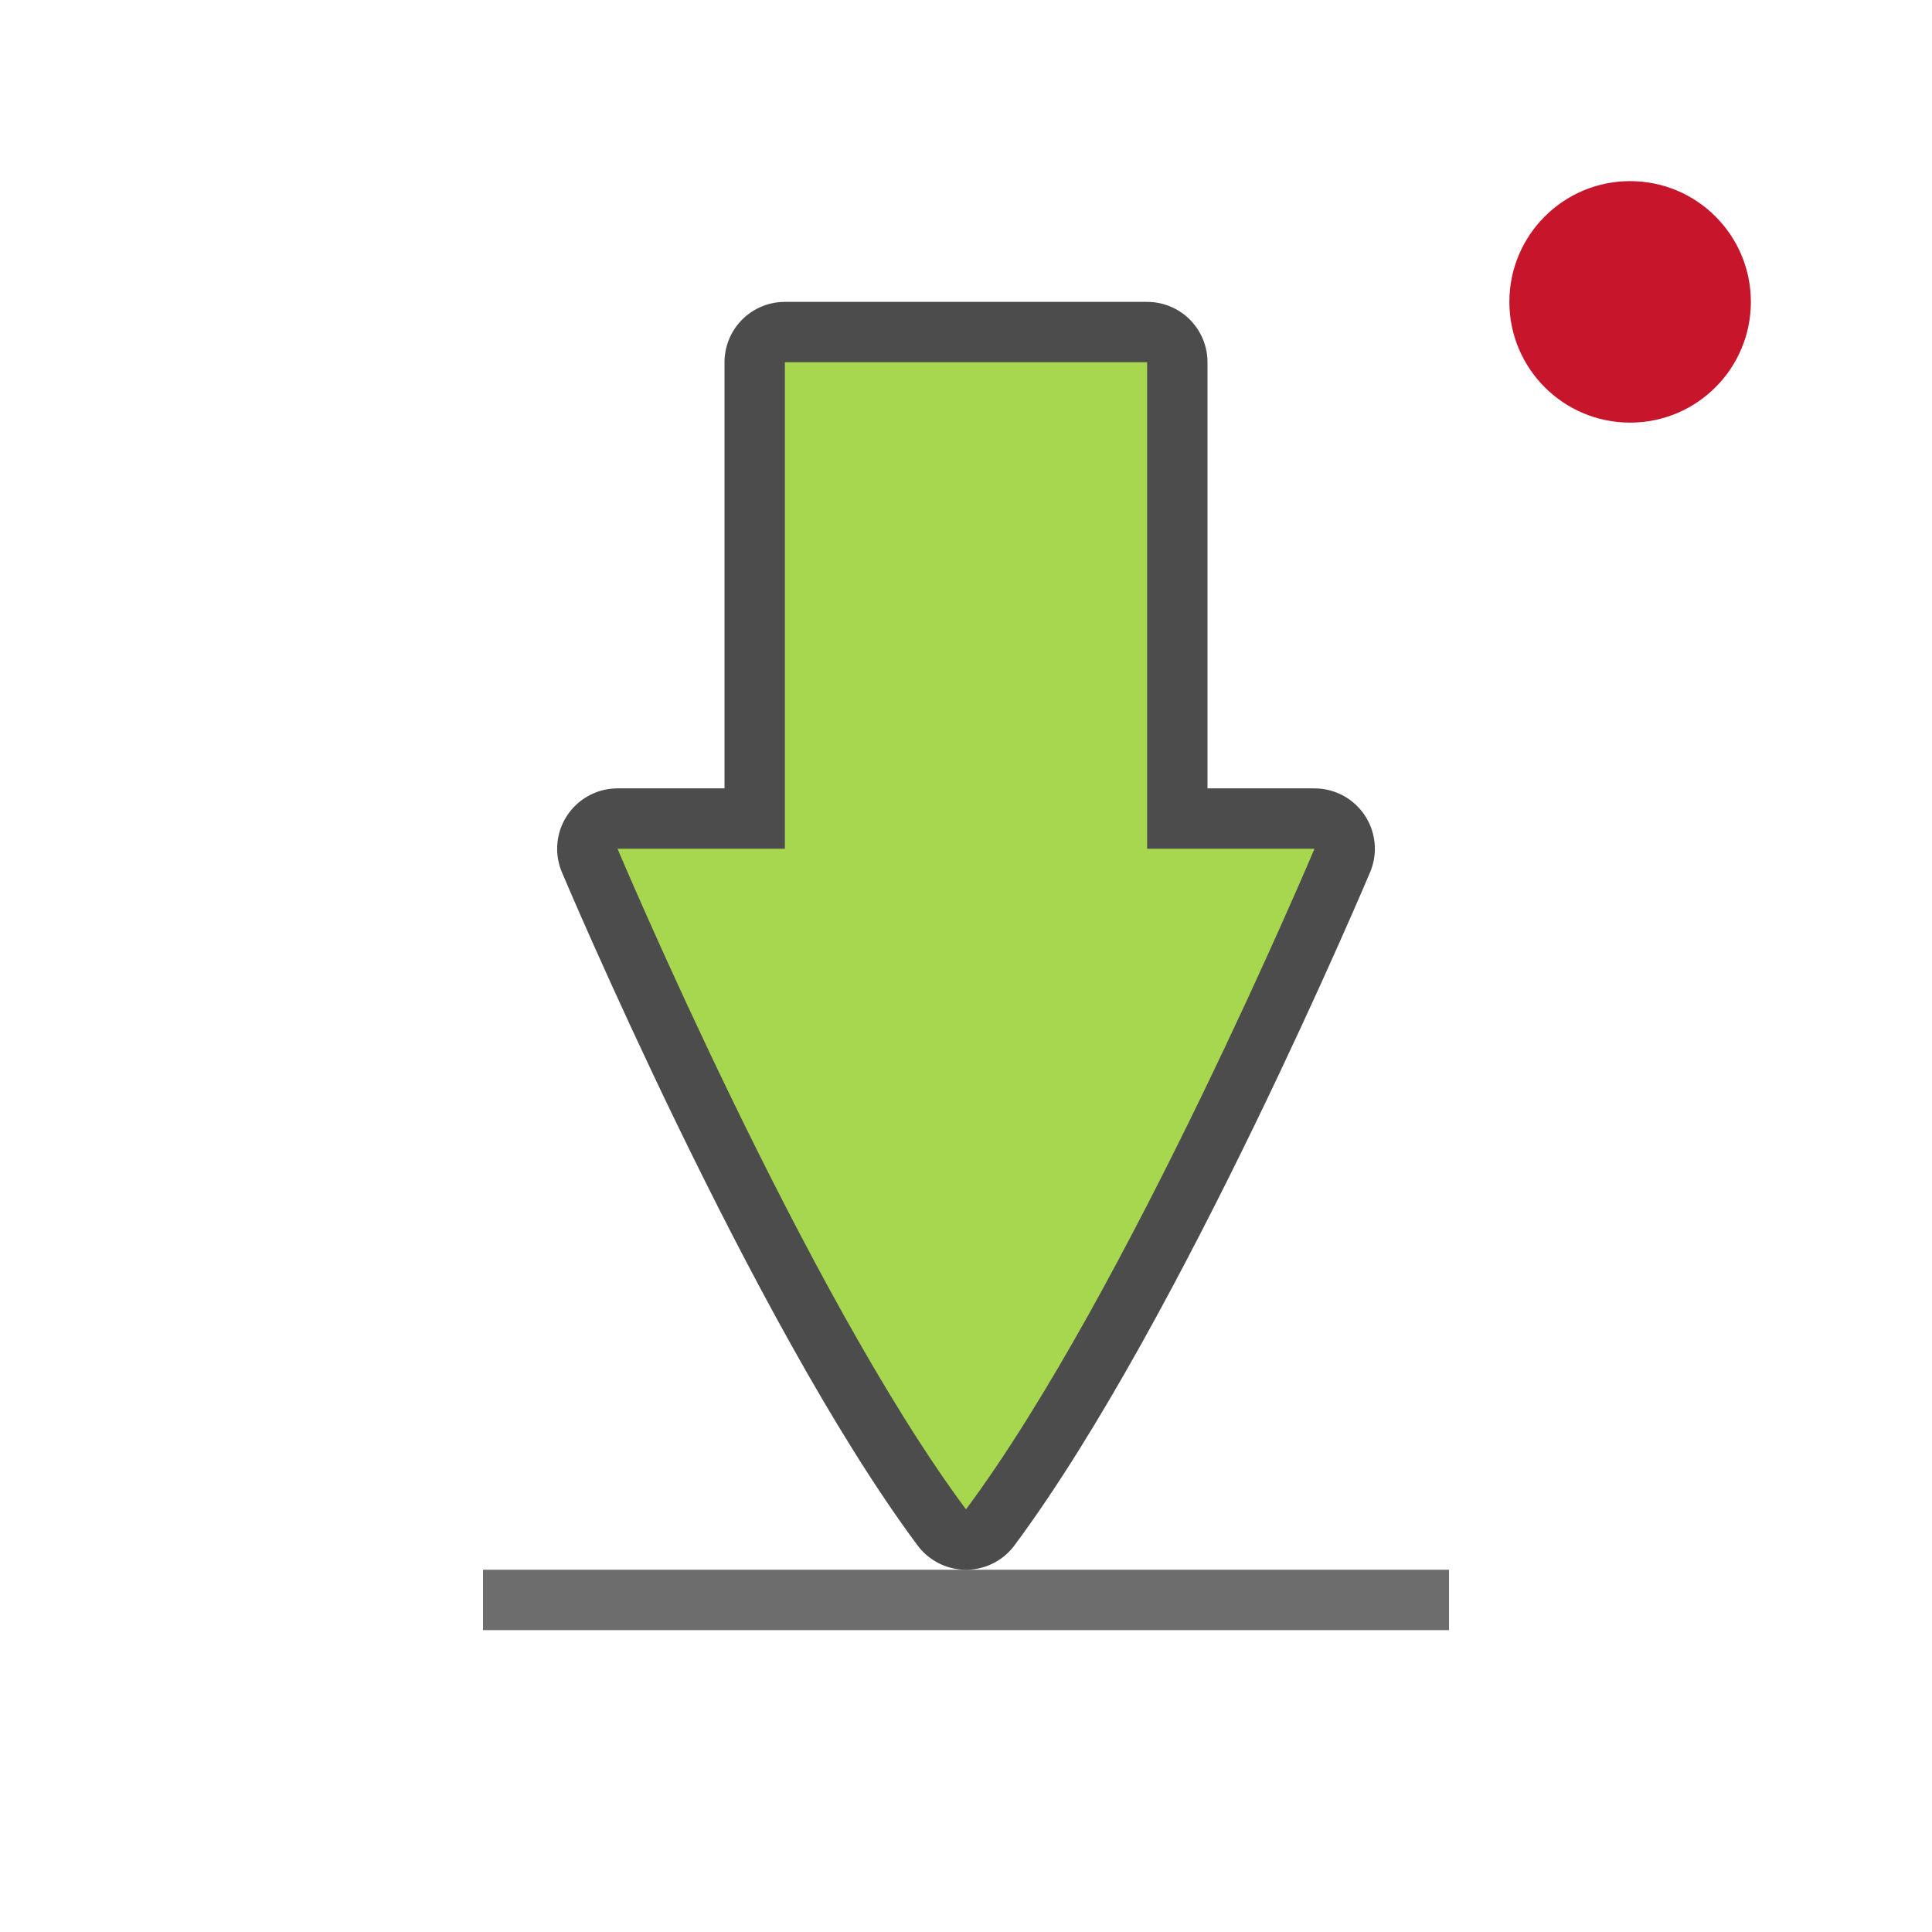
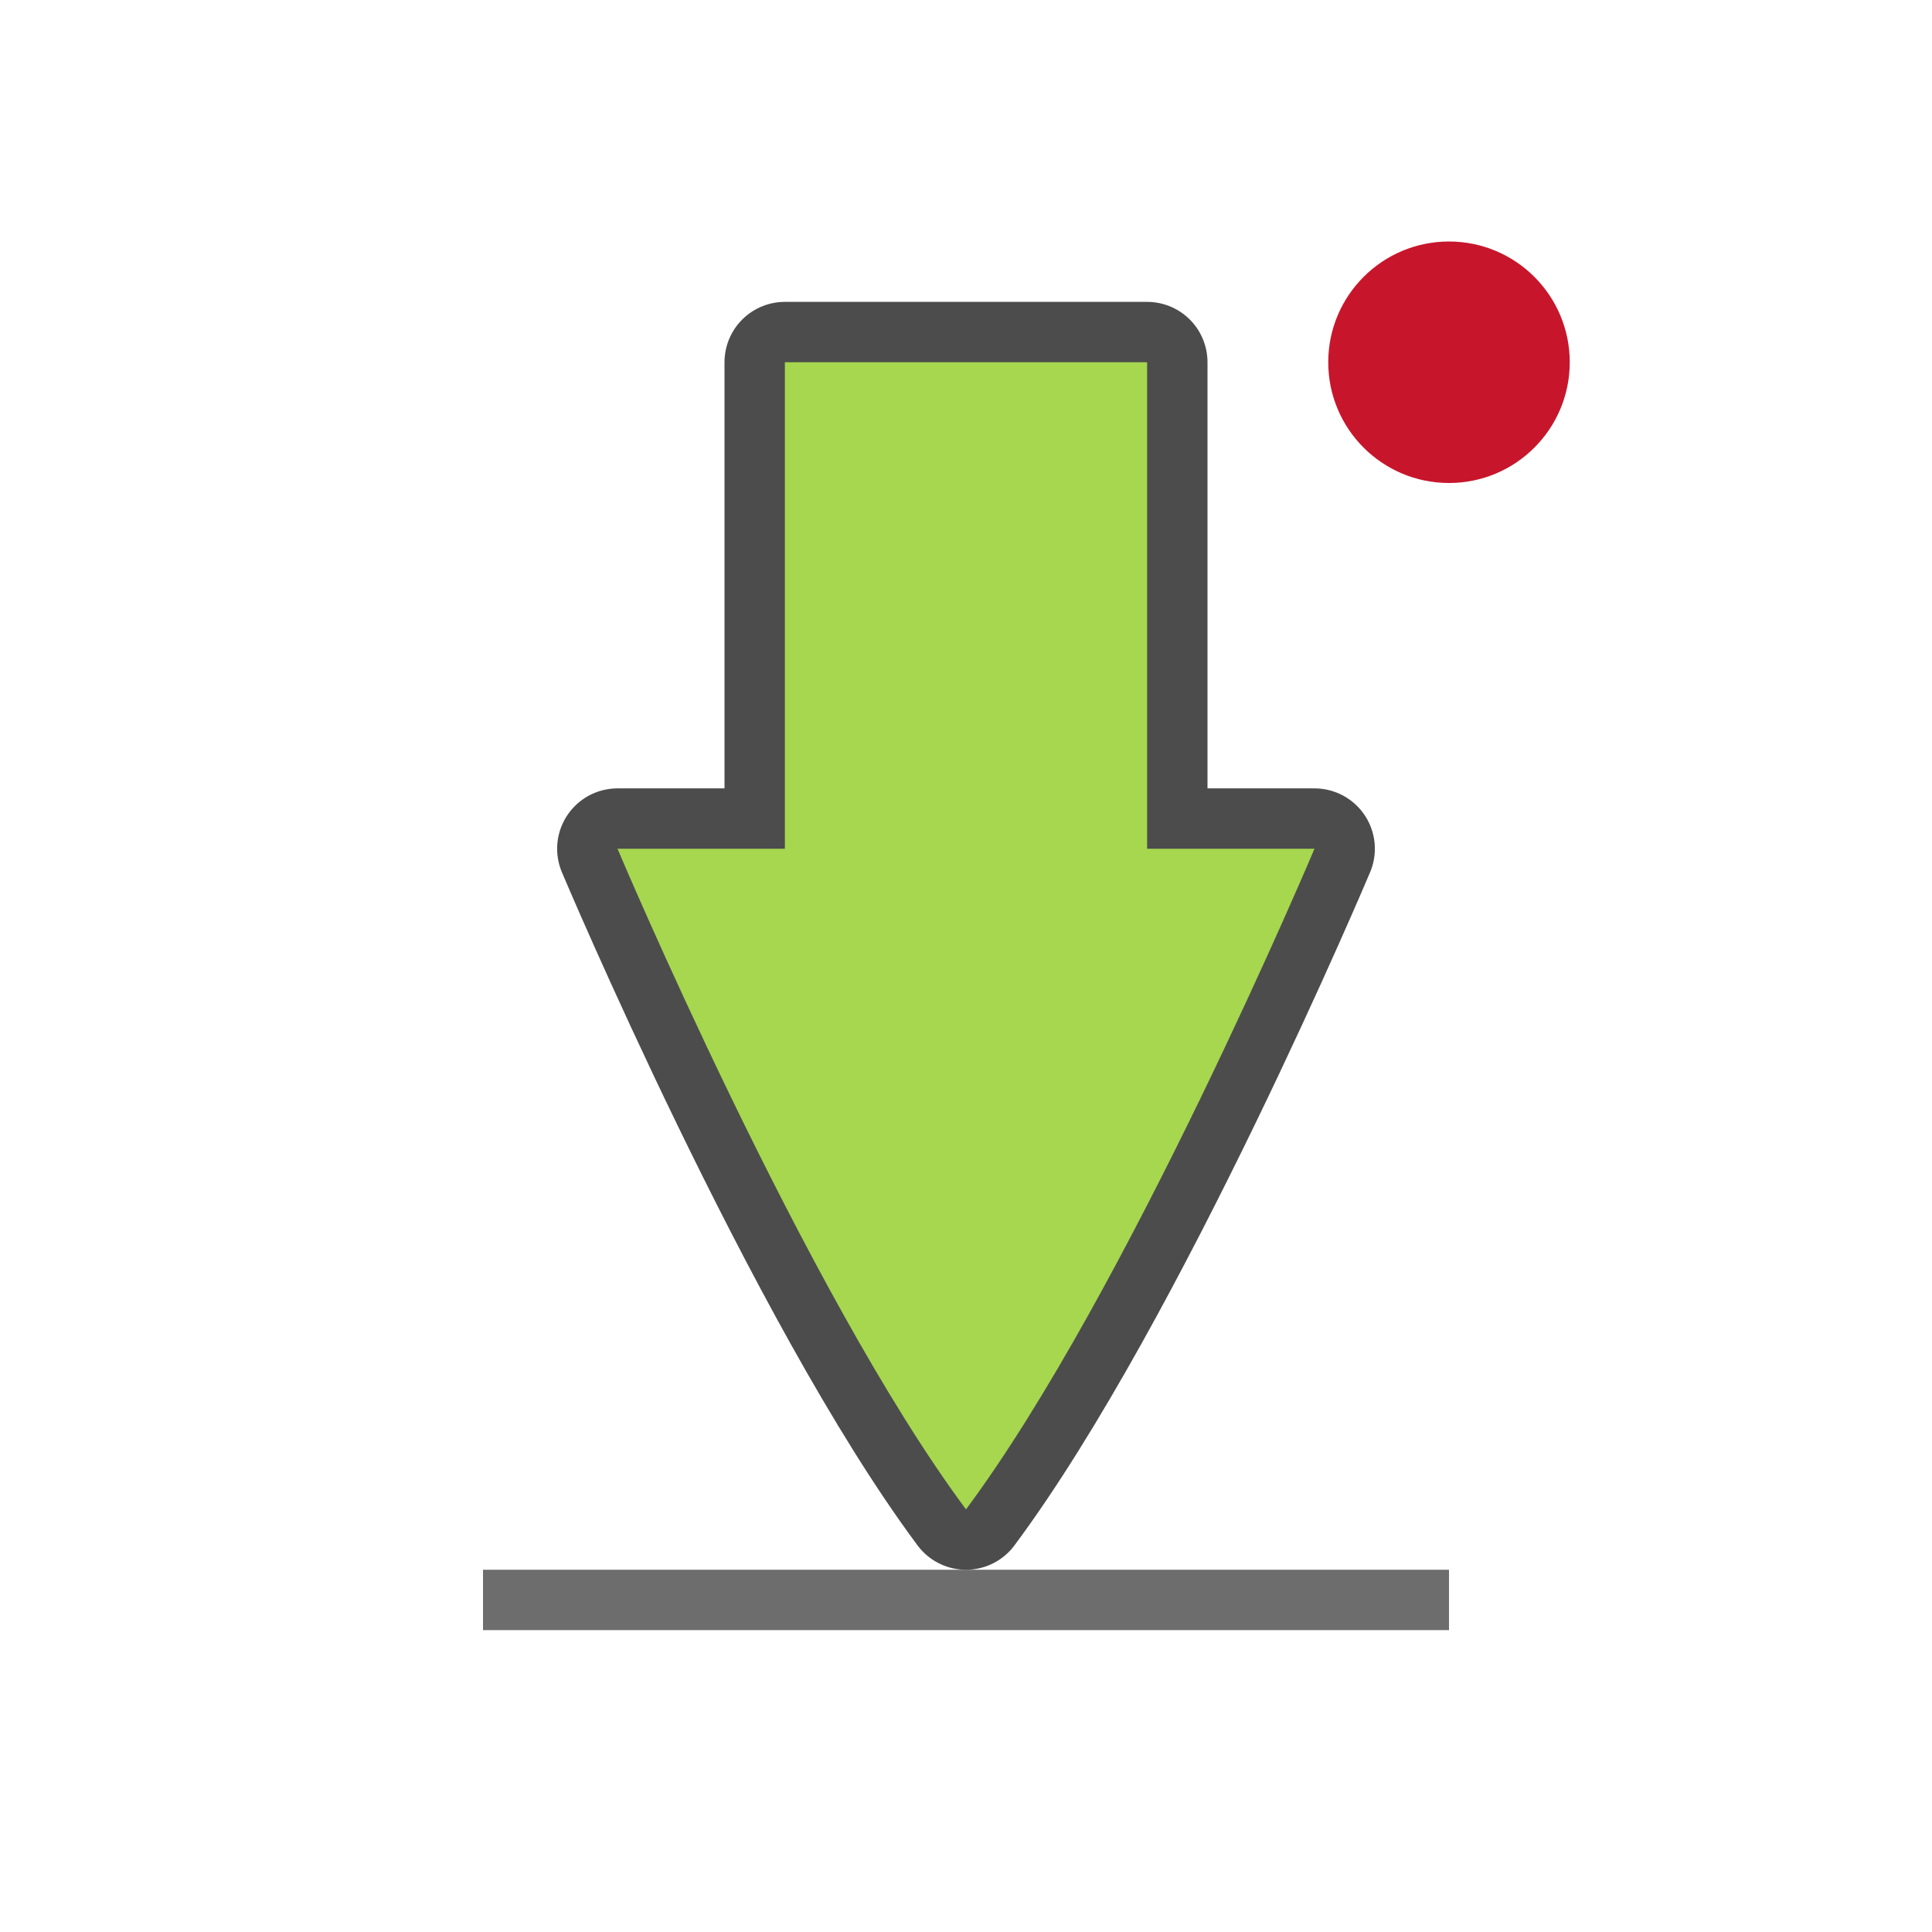
<svg xmlns="http://www.w3.org/2000/svg" viewBox="0 0 32 32" version="1.1" id="svg6">
  <defs id="defs10" />
-   <circle style="opacity:1;fill:#c7162b;fill-opacity:1;fill-rule:nonzero;stroke:none;stroke-width:0.6;stroke-linecap:round;stroke-linejoin:round;stroke-miterlimit:4;stroke-dasharray:none;stroke-dashoffset:0;stroke-opacity:1" id="path832" cx="27" cy="5" r="2" />
+   <circle style="opacity:1;fill:#c7162b;fill-opacity:1;fill-rule:nonzero;stroke:none;stroke-width:0.6;stroke-linecap:round;stroke-linejoin:round;stroke-miterlimit:4;stroke-dasharray:none;stroke-dashoffset:0;stroke-opacity:1" id="path832" cx="24" cy="6" r="2" />
  <rect style="opacity:1;vector-effect:none;fill:#6d6d6d;fill-opacity:1;stroke:none;stroke-width:0.388;stroke-linecap:round;stroke-linejoin:miter;stroke-miterlimit:4;stroke-dasharray:none;stroke-dashoffset:0;stroke-opacity:1" id="rect4549" width="16" height="1" x="8" y="26" />
  <path style="opacity:0.7;vector-effect:none;fill:#000000;fill-opacity:1;stroke:#000000;stroke-width:2;stroke-linecap:round;stroke-linejoin:round;stroke-miterlimit:4;stroke-dasharray:none;stroke-dashoffset:0;stroke-opacity:1" d="m 13,6 v 8.058 h -2.772 c 0,0 3.1,7.351 5.772,10.942 2.672,-3.591 5.772,-10.942 5.772,-10.942 H 19 V 6 Z" id="path3863-3" />
  <path style="opacity:1;vector-effect:none;fill:#a6d74f;fill-opacity:1;stroke:none;stroke-width:0.227;stroke-linecap:round;stroke-linejoin:round;stroke-miterlimit:4;stroke-dasharray:none;stroke-dashoffset:0;stroke-opacity:1" d="m 13,6 v 8.058 h -2.772 c 0,0 3.1,7.351 5.772,10.942 2.672,-3.591 5.772,-10.942 5.772,-10.942 H 19 V 6 Z" id="path3863" />
</svg>
